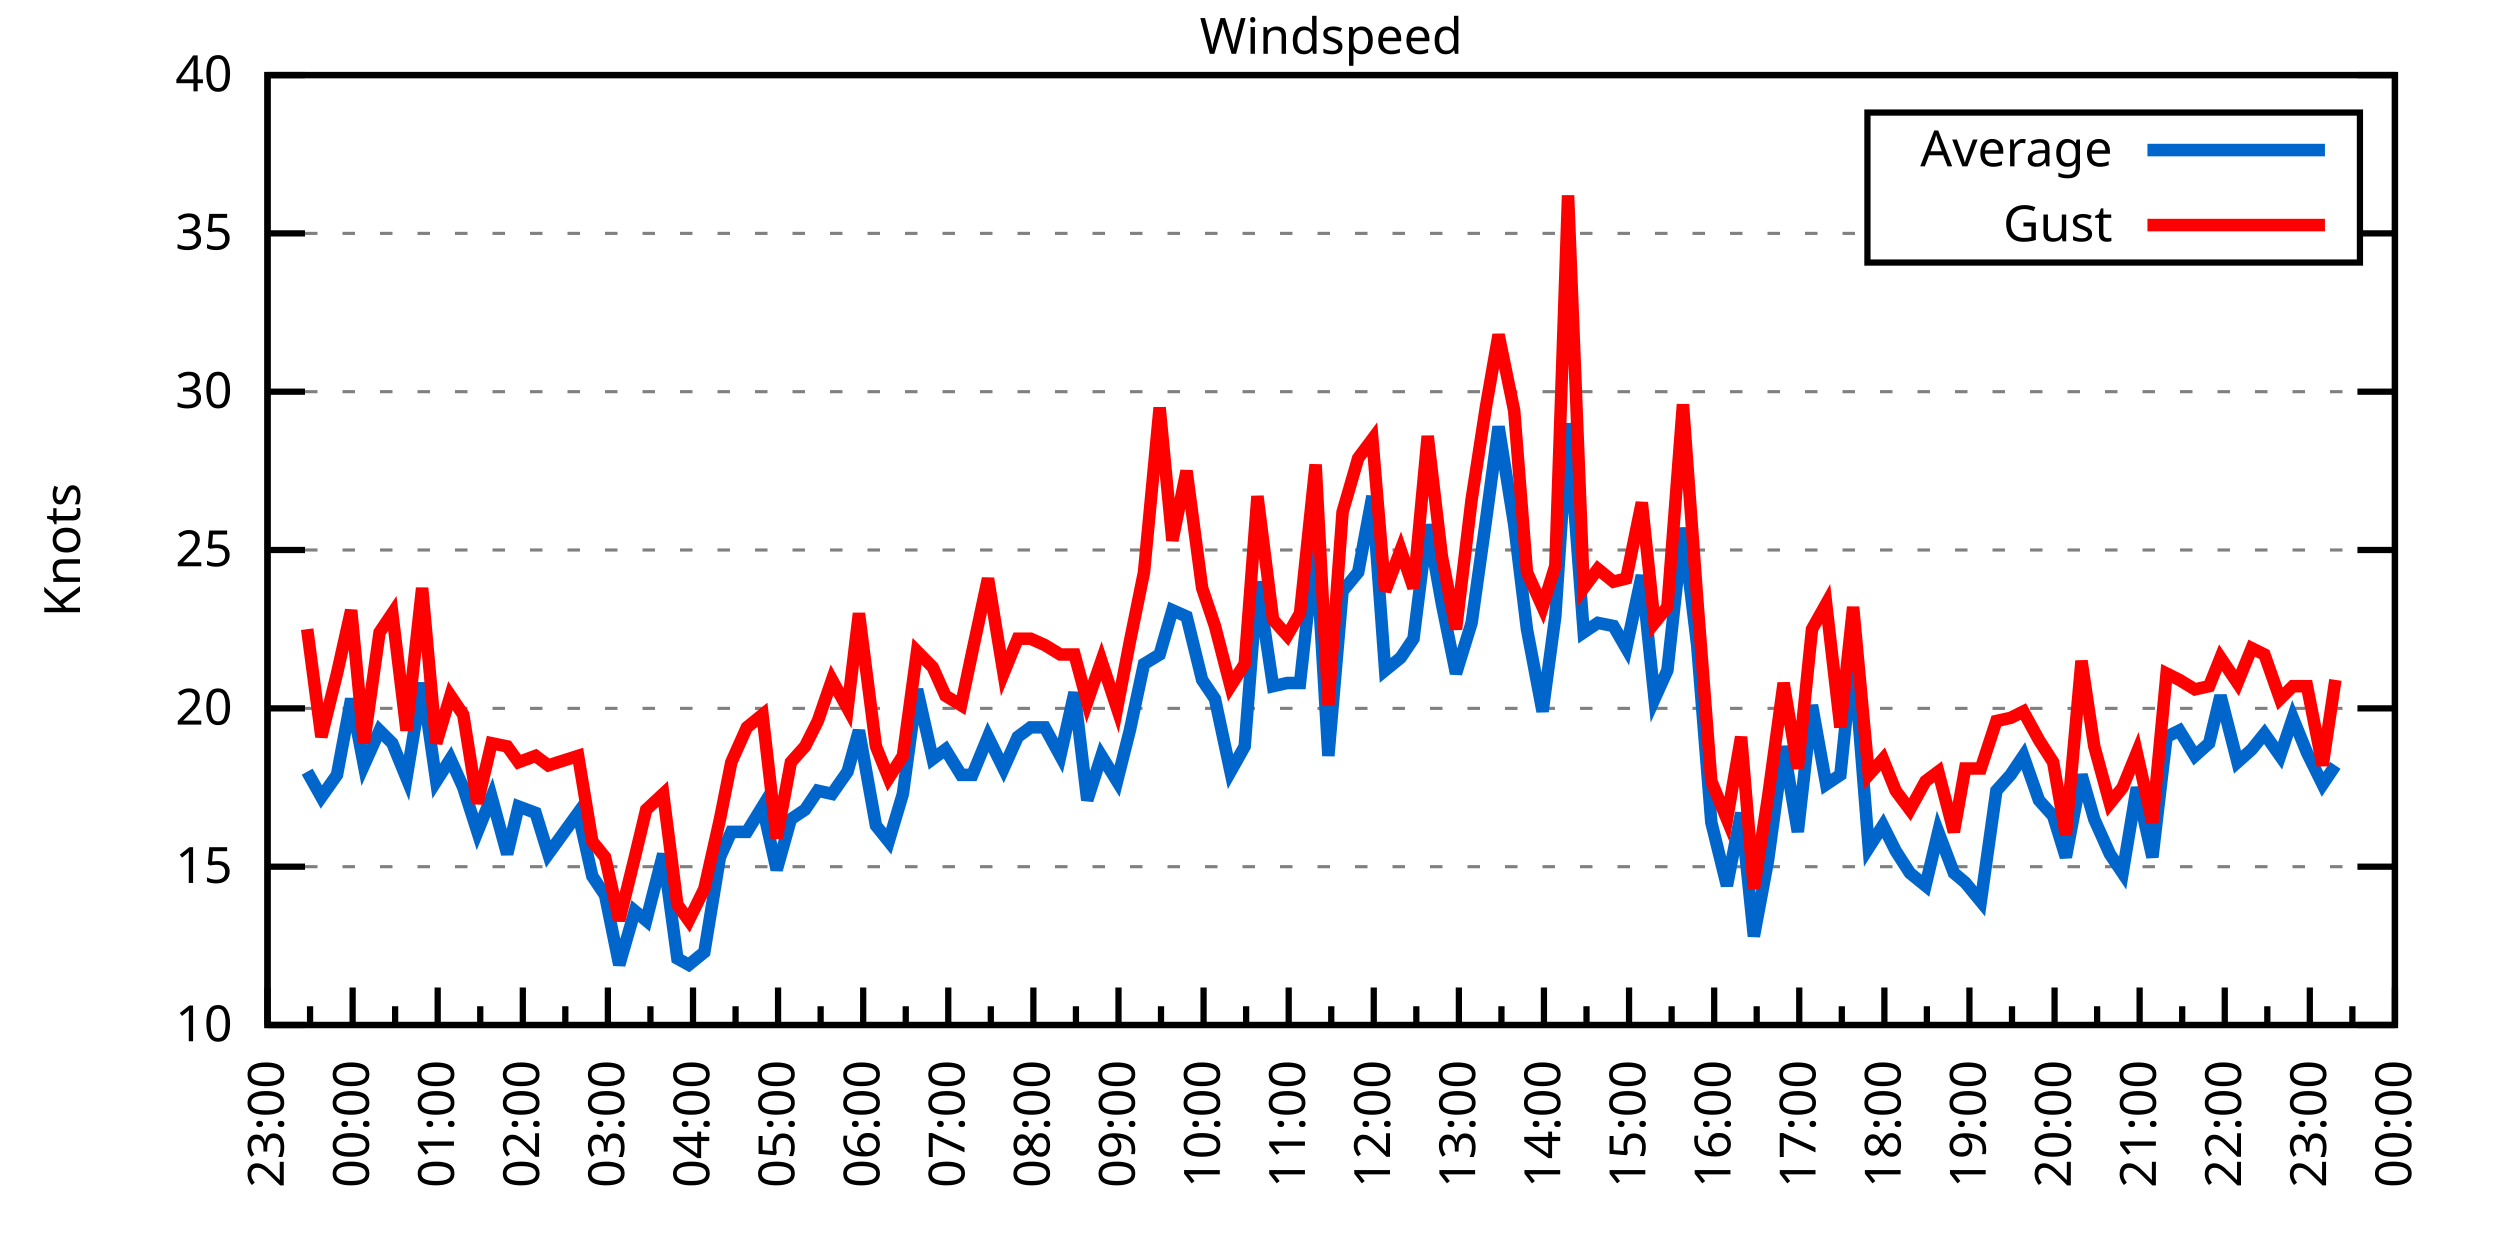
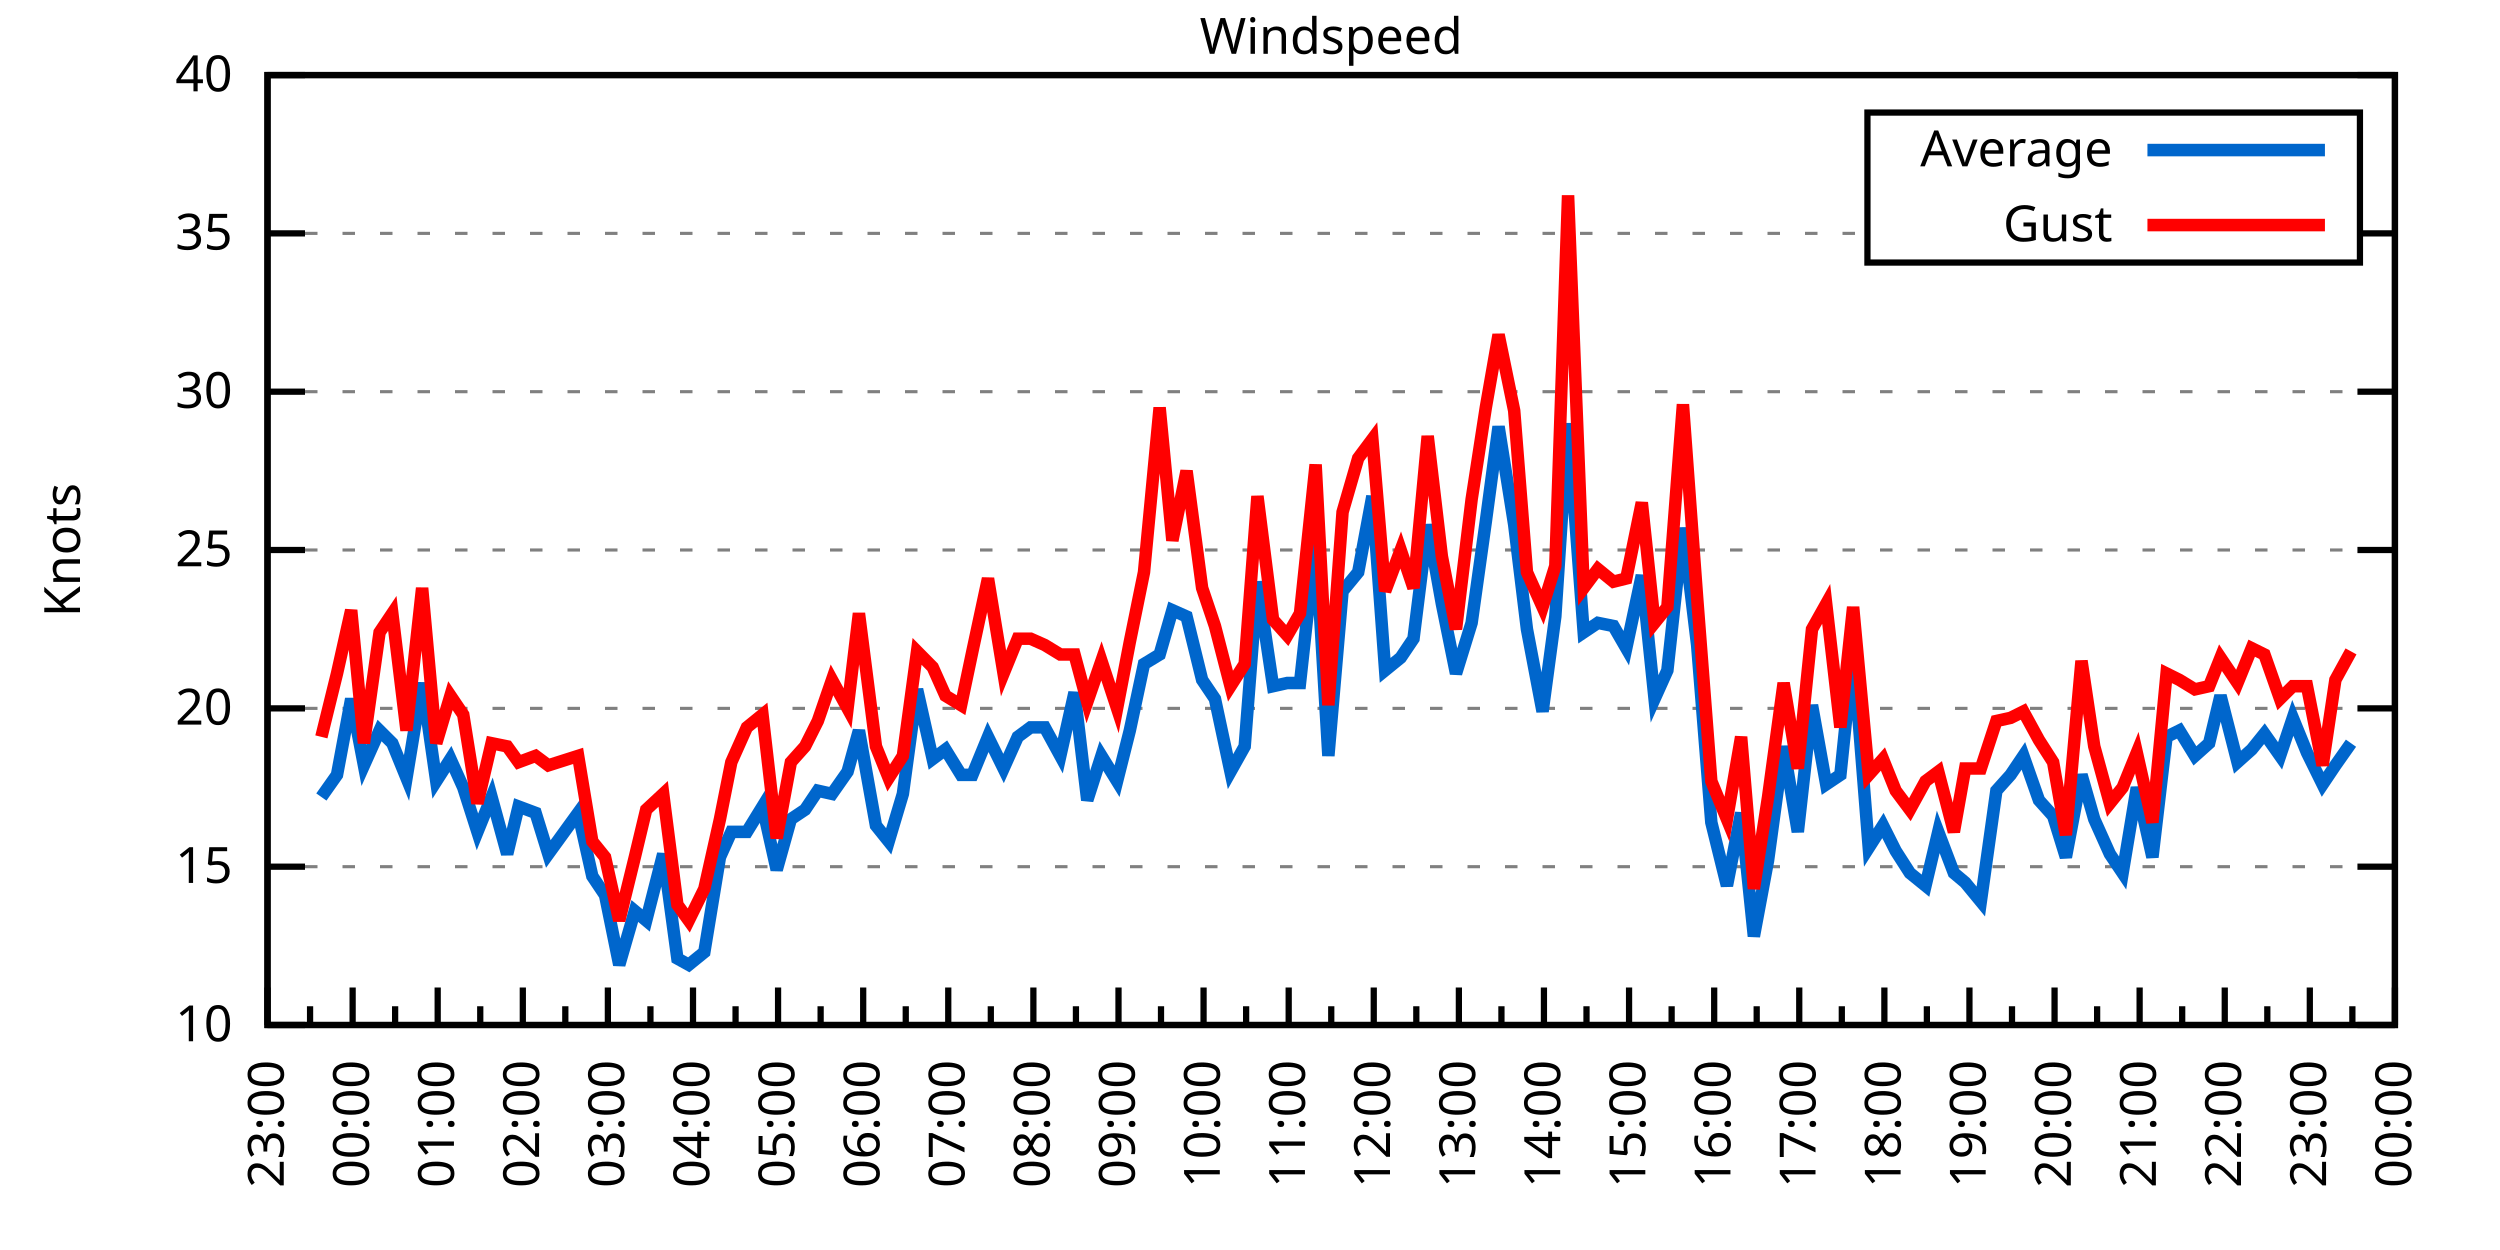
<svg xmlns="http://www.w3.org/2000/svg" xmlns:xlink="http://www.w3.org/1999/xlink" width="400" height="200" viewBox="0 0 400 200">
  <g id="gnuplot_canvas">
    <rect x="0" y="0" width="400" height="200" fill="none" />
    <defs>
      <circle id="gpDot" r="0.5" stroke-width="0.5" stroke="currentColor" />
      <path id="gpPt0" stroke-width="0.333" stroke="currentColor" d="M-1,0 h2 M0,-1 v2" />
      <path id="gpPt1" stroke-width="0.333" stroke="currentColor" d="M-1,-1 L1,1 M1,-1 L-1,1" />
      <path id="gpPt2" stroke-width="0.333" stroke="currentColor" d="M-1,0 L1,0 M0,-1 L0,1 M-1,-1 L1,1 M-1,1 L1,-1" />
      <rect id="gpPt3" stroke-width="0.333" stroke="currentColor" x="-1" y="-1" width="2" height="2" />
      <rect id="gpPt4" stroke-width="0.333" stroke="currentColor" fill="currentColor" x="-1" y="-1" width="2" height="2" />
      <circle id="gpPt5" stroke-width="0.333" stroke="currentColor" cx="0" cy="0" r="1" />
      <use xlink:href="#gpPt5" id="gpPt6" fill="currentColor" stroke="none" />
      <path id="gpPt7" stroke-width="0.333" stroke="currentColor" d="M0,-1.33 L-1.33,0.67 L1.33,0.67 z" />
      <use xlink:href="#gpPt7" id="gpPt8" fill="currentColor" stroke="none" />
      <use xlink:href="#gpPt7" id="gpPt9" stroke="currentColor" transform="rotate(180)" />
      <use xlink:href="#gpPt9" id="gpPt10" fill="currentColor" stroke="none" />
      <use xlink:href="#gpPt3" id="gpPt11" stroke="currentColor" transform="rotate(45)" />
      <use xlink:href="#gpPt11" id="gpPt12" fill="currentColor" stroke="none" />
      <path id="gpPt13" stroke-width="0.333" stroke="currentColor" d="M0,1.330 L1.265,0.411 L0.782,-1.067 L-0.782,-1.076 L-1.265,0.411 z" />
      <use xlink:href="#gpPt13" id="gpPt14" fill="currentColor" stroke="none" />
      <filter id="textbox" filterUnits="objectBoundingBox" x="0" y="0" height="1" width="1">
        <feFlood flood-color="white" flood-opacity="1" result="bgnd" />
        <feComposite in="SourceGraphic" in2="bgnd" operator="atop" />
      </filter>
      <filter id="greybox" filterUnits="objectBoundingBox" x="0" y="0" height="1" width="1">
        <feFlood flood-color="lightgrey" flood-opacity="1" result="grey" />
        <feComposite in="SourceGraphic" in2="grey" operator="atop" />
      </filter>
    </defs>
    <g fill="none" color="white" stroke="currentColor" stroke-width="1.00" stroke-linecap="butt" stroke-linejoin="miter">
</g>
    <g fill="none" color="black" stroke="currentColor" stroke-width="1.00" stroke-linecap="butt" stroke-linejoin="miter">
      <g stroke="none" shape-rendering="crispEdges">
        <polygon fill="rgb(255, 255, 255)" points="42.80,164.00 383.18,164.00 383.18,12.02 42.80,12.02 " />
      </g>
    </g>
    <g fill="none" color="black" stroke="currentColor" stroke-width="1.00" stroke-linecap="butt" stroke-linejoin="miter">
</g>
    <g fill="none" color="black" stroke="black" stroke-width="0.50" stroke-linecap="butt" stroke-linejoin="miter">
</g>
    <g fill="none" color="gray" stroke="currentColor" stroke-width="0.50" stroke-linecap="butt" stroke-linejoin="miter">
      <path stroke="gray" stroke-dasharray="2,4" class="gridline" d="M42.80,164.00 L383.19,164.00  " />
    </g>
    <g fill="none" color="gray" stroke="gray" stroke-width="1.00" stroke-linecap="butt" stroke-linejoin="miter">
</g>
    <g fill="none" color="black" stroke="currentColor" stroke-width="1.00" stroke-linecap="butt" stroke-linejoin="miter">
      <path stroke="black" d="M42.80,164.00 L48.80,164.00 M383.19,164.00 L377.19,164.00  " />
      <g transform="translate(37.20,166.60)" stroke="none" fill="black" font-family="Sans" font-size="8.00" text-anchor="end">
        <text>
          <tspan font-family="Sans"> 10</tspan>
        </text>
      </g>
    </g>
    <g fill="none" color="black" stroke="currentColor" stroke-width="1.00" stroke-linecap="butt" stroke-linejoin="miter">
</g>
    <g fill="none" color="black" stroke="black" stroke-width="0.50" stroke-linecap="butt" stroke-linejoin="miter">
</g>
    <g fill="none" color="gray" stroke="currentColor" stroke-width="0.50" stroke-linecap="butt" stroke-linejoin="miter">
      <path stroke="gray" stroke-dasharray="2,4" class="gridline" d="M42.80,138.67 L383.19,138.67  " />
    </g>
    <g fill="none" color="gray" stroke="gray" stroke-width="1.00" stroke-linecap="butt" stroke-linejoin="miter">
</g>
    <g fill="none" color="black" stroke="currentColor" stroke-width="1.00" stroke-linecap="butt" stroke-linejoin="miter">
      <path stroke="black" d="M42.80,138.67 L48.80,138.67 M383.19,138.67 L377.19,138.67  " />
      <g transform="translate(37.20,141.27)" stroke="none" fill="black" font-family="Sans" font-size="8.00" text-anchor="end">
        <text>
          <tspan font-family="Sans"> 15</tspan>
        </text>
      </g>
    </g>
    <g fill="none" color="black" stroke="currentColor" stroke-width="1.00" stroke-linecap="butt" stroke-linejoin="miter">
</g>
    <g fill="none" color="black" stroke="black" stroke-width="0.50" stroke-linecap="butt" stroke-linejoin="miter">
</g>
    <g fill="none" color="gray" stroke="currentColor" stroke-width="0.50" stroke-linecap="butt" stroke-linejoin="miter">
      <path stroke="gray" stroke-dasharray="2,4" class="gridline" d="M42.80,113.34 L383.19,113.34  " />
    </g>
    <g fill="none" color="gray" stroke="gray" stroke-width="1.00" stroke-linecap="butt" stroke-linejoin="miter">
</g>
    <g fill="none" color="black" stroke="currentColor" stroke-width="1.00" stroke-linecap="butt" stroke-linejoin="miter">
      <path stroke="black" d="M42.80,113.34 L48.80,113.34 M383.19,113.34 L377.19,113.34  " />
      <g transform="translate(37.20,115.94)" stroke="none" fill="black" font-family="Sans" font-size="8.00" text-anchor="end">
        <text>
          <tspan font-family="Sans"> 20</tspan>
        </text>
      </g>
    </g>
    <g fill="none" color="black" stroke="currentColor" stroke-width="1.00" stroke-linecap="butt" stroke-linejoin="miter">
</g>
    <g fill="none" color="black" stroke="black" stroke-width="0.50" stroke-linecap="butt" stroke-linejoin="miter">
</g>
    <g fill="none" color="gray" stroke="currentColor" stroke-width="0.50" stroke-linecap="butt" stroke-linejoin="miter">
      <path stroke="gray" stroke-dasharray="2,4" class="gridline" d="M42.80,88.00 L383.19,88.00  " />
    </g>
    <g fill="none" color="gray" stroke="gray" stroke-width="1.00" stroke-linecap="butt" stroke-linejoin="miter">
</g>
    <g fill="none" color="black" stroke="currentColor" stroke-width="1.00" stroke-linecap="butt" stroke-linejoin="miter">
      <path stroke="black" d="M42.80,88.00 L48.80,88.00 M383.19,88.00 L377.19,88.00  " />
      <g transform="translate(37.20,90.60)" stroke="none" fill="black" font-family="Sans" font-size="8.00" text-anchor="end">
        <text>
          <tspan font-family="Sans"> 25</tspan>
        </text>
      </g>
    </g>
    <g fill="none" color="black" stroke="currentColor" stroke-width="1.00" stroke-linecap="butt" stroke-linejoin="miter">
</g>
    <g fill="none" color="black" stroke="black" stroke-width="0.50" stroke-linecap="butt" stroke-linejoin="miter">
</g>
    <g fill="none" color="gray" stroke="currentColor" stroke-width="0.50" stroke-linecap="butt" stroke-linejoin="miter">
      <path stroke="gray" stroke-dasharray="2,4" class="gridline" d="M42.80,62.67 L383.19,62.67  " />
    </g>
    <g fill="none" color="gray" stroke="gray" stroke-width="1.00" stroke-linecap="butt" stroke-linejoin="miter">
</g>
    <g fill="none" color="black" stroke="currentColor" stroke-width="1.00" stroke-linecap="butt" stroke-linejoin="miter">
      <path stroke="black" d="M42.80,62.67 L48.80,62.67 M383.19,62.67 L377.19,62.67  " />
      <g transform="translate(37.20,65.27)" stroke="none" fill="black" font-family="Sans" font-size="8.00" text-anchor="end">
        <text>
          <tspan font-family="Sans"> 30</tspan>
        </text>
      </g>
    </g>
    <g fill="none" color="black" stroke="currentColor" stroke-width="1.00" stroke-linecap="butt" stroke-linejoin="miter">
</g>
    <g fill="none" color="black" stroke="black" stroke-width="0.50" stroke-linecap="butt" stroke-linejoin="miter">
</g>
    <g fill="none" color="gray" stroke="currentColor" stroke-width="0.50" stroke-linecap="butt" stroke-linejoin="miter">
      <path stroke="gray" stroke-dasharray="2,4" class="gridline" d="M42.80,37.34 L298.79,37.34 M377.59,37.34 L383.19,37.34  " />
    </g>
    <g fill="none" color="gray" stroke="gray" stroke-width="1.00" stroke-linecap="butt" stroke-linejoin="miter">
</g>
    <g fill="none" color="black" stroke="currentColor" stroke-width="1.00" stroke-linecap="butt" stroke-linejoin="miter">
      <path stroke="black" d="M42.80,37.34 L48.80,37.34 M383.19,37.34 L377.19,37.34  " />
      <g transform="translate(37.20,39.94)" stroke="none" fill="black" font-family="Sans" font-size="8.00" text-anchor="end">
        <text>
          <tspan font-family="Sans"> 35</tspan>
        </text>
      </g>
    </g>
    <g fill="none" color="black" stroke="currentColor" stroke-width="1.00" stroke-linecap="butt" stroke-linejoin="miter">
</g>
    <g fill="none" color="black" stroke="black" stroke-width="0.50" stroke-linecap="butt" stroke-linejoin="miter">
</g>
    <g fill="none" color="gray" stroke="currentColor" stroke-width="0.50" stroke-linecap="butt" stroke-linejoin="miter">
      <path stroke="gray" stroke-dasharray="2,4" class="gridline" d="M42.80,12.01 L383.19,12.01  " />
    </g>
    <g fill="none" color="gray" stroke="gray" stroke-width="1.00" stroke-linecap="butt" stroke-linejoin="miter">
</g>
    <g fill="none" color="black" stroke="currentColor" stroke-width="1.00" stroke-linecap="butt" stroke-linejoin="miter">
      <path stroke="black" d="M42.80,12.01 L48.80,12.01 M383.19,12.01 L377.19,12.01  " />
      <g transform="translate(37.20,14.61)" stroke="none" fill="black" font-family="Sans" font-size="8.00" text-anchor="end">
        <text>
          <tspan font-family="Sans"> 40</tspan>
        </text>
      </g>
    </g>
    <g fill="none" color="black" stroke="currentColor" stroke-width="1.00" stroke-linecap="butt" stroke-linejoin="miter">
      <path stroke="black" d="M42.80,164.00 L42.80,158.00  " />
      <g transform="translate(45.40,169.60) rotate(270)" stroke="none" fill="black" font-family="Sans" font-size="8.00" text-anchor="end">
        <text>
          <tspan font-family="Sans">23:00</tspan>
        </text>
      </g>
    </g>
    <g fill="none" color="black" stroke="currentColor" stroke-width="1.00" stroke-linecap="butt" stroke-linejoin="miter">
      <path stroke="black" d="M49.61,164.00 L49.61,161.00 M56.42,164.00 L56.42,158.00  " />
      <g transform="translate(59.02,169.60) rotate(270)" stroke="none" fill="black" font-family="Sans" font-size="8.00" text-anchor="end">
        <text>
          <tspan font-family="Sans">00:00</tspan>
        </text>
      </g>
    </g>
    <g fill="none" color="black" stroke="currentColor" stroke-width="1.00" stroke-linecap="butt" stroke-linejoin="miter">
      <path stroke="black" d="M63.22,164.00 L63.22,161.00 M70.03,164.00 L70.03,158.00  " />
      <g transform="translate(72.63,169.60) rotate(270)" stroke="none" fill="black" font-family="Sans" font-size="8.00" text-anchor="end">
        <text>
          <tspan font-family="Sans">01:00</tspan>
        </text>
      </g>
    </g>
    <g fill="none" color="black" stroke="currentColor" stroke-width="1.00" stroke-linecap="butt" stroke-linejoin="miter">
      <path stroke="black" d="M76.84,164.00 L76.84,161.00 M83.65,164.00 L83.65,158.00  " />
      <g transform="translate(86.25,169.60) rotate(270)" stroke="none" fill="black" font-family="Sans" font-size="8.00" text-anchor="end">
        <text>
          <tspan font-family="Sans">02:00</tspan>
        </text>
      </g>
    </g>
    <g fill="none" color="black" stroke="currentColor" stroke-width="1.00" stroke-linecap="butt" stroke-linejoin="miter">
      <path stroke="black" d="M90.45,164.00 L90.45,161.00 M97.26,164.00 L97.26,158.00  " />
      <g transform="translate(99.86,169.60) rotate(270)" stroke="none" fill="black" font-family="Sans" font-size="8.00" text-anchor="end">
        <text>
          <tspan font-family="Sans">03:00</tspan>
        </text>
      </g>
    </g>
    <g fill="none" color="black" stroke="currentColor" stroke-width="1.00" stroke-linecap="butt" stroke-linejoin="miter">
      <path stroke="black" d="M104.07,164.00 L104.07,161.00 M110.88,164.00 L110.88,158.00  " />
      <g transform="translate(113.48,169.60) rotate(270)" stroke="none" fill="black" font-family="Sans" font-size="8.00" text-anchor="end">
        <text>
          <tspan font-family="Sans">04:00</tspan>
        </text>
      </g>
    </g>
    <g fill="none" color="black" stroke="currentColor" stroke-width="1.00" stroke-linecap="butt" stroke-linejoin="miter">
      <path stroke="black" d="M117.69,164.00 L117.69,161.00 M124.49,164.00 L124.49,158.00  " />
      <g transform="translate(127.09,169.60) rotate(270)" stroke="none" fill="black" font-family="Sans" font-size="8.00" text-anchor="end">
        <text>
          <tspan font-family="Sans">05:00</tspan>
        </text>
      </g>
    </g>
    <g fill="none" color="black" stroke="currentColor" stroke-width="1.00" stroke-linecap="butt" stroke-linejoin="miter">
      <path stroke="black" d="M131.30,164.00 L131.30,161.00 M138.11,164.00 L138.11,158.00  " />
      <g transform="translate(140.71,169.60) rotate(270)" stroke="none" fill="black" font-family="Sans" font-size="8.00" text-anchor="end">
        <text>
          <tspan font-family="Sans">06:00</tspan>
        </text>
      </g>
    </g>
    <g fill="none" color="black" stroke="currentColor" stroke-width="1.00" stroke-linecap="butt" stroke-linejoin="miter">
      <path stroke="black" d="M144.92,164.00 L144.92,161.00 M151.72,164.00 L151.72,158.00  " />
      <g transform="translate(154.32,169.60) rotate(270)" stroke="none" fill="black" font-family="Sans" font-size="8.00" text-anchor="end">
        <text>
          <tspan font-family="Sans">07:00</tspan>
        </text>
      </g>
    </g>
    <g fill="none" color="black" stroke="currentColor" stroke-width="1.00" stroke-linecap="butt" stroke-linejoin="miter">
      <path stroke="black" d="M158.53,164.00 L158.53,161.00 M165.34,164.00 L165.34,158.00  " />
      <g transform="translate(167.94,169.60) rotate(270)" stroke="none" fill="black" font-family="Sans" font-size="8.00" text-anchor="end">
        <text>
          <tspan font-family="Sans">08:00</tspan>
        </text>
      </g>
    </g>
    <g fill="none" color="black" stroke="currentColor" stroke-width="1.00" stroke-linecap="butt" stroke-linejoin="miter">
      <path stroke="black" d="M172.15,164.00 L172.15,161.00 M178.96,164.00 L178.96,158.00  " />
      <g transform="translate(181.56,169.60) rotate(270)" stroke="none" fill="black" font-family="Sans" font-size="8.00" text-anchor="end">
        <text>
          <tspan font-family="Sans">09:00</tspan>
        </text>
      </g>
    </g>
    <g fill="none" color="black" stroke="currentColor" stroke-width="1.00" stroke-linecap="butt" stroke-linejoin="miter">
      <path stroke="black" d="M185.76,164.00 L185.76,161.00 M192.57,164.00 L192.57,158.00  " />
      <g transform="translate(195.17,169.60) rotate(270)" stroke="none" fill="black" font-family="Sans" font-size="8.00" text-anchor="end">
        <text>
          <tspan font-family="Sans">10:00</tspan>
        </text>
      </g>
    </g>
    <g fill="none" color="black" stroke="currentColor" stroke-width="1.00" stroke-linecap="butt" stroke-linejoin="miter">
      <path stroke="black" d="M199.38,164.00 L199.38,161.00 M206.19,164.00 L206.19,158.00  " />
      <g transform="translate(208.79,169.60) rotate(270)" stroke="none" fill="black" font-family="Sans" font-size="8.00" text-anchor="end">
        <text>
          <tspan font-family="Sans">11:00</tspan>
        </text>
      </g>
    </g>
    <g fill="none" color="black" stroke="currentColor" stroke-width="1.00" stroke-linecap="butt" stroke-linejoin="miter">
      <path stroke="black" d="M213.00,164.00 L213.00,161.00 M219.80,164.00 L219.80,158.00  " />
      <g transform="translate(222.40,169.60) rotate(270)" stroke="none" fill="black" font-family="Sans" font-size="8.00" text-anchor="end">
        <text>
          <tspan font-family="Sans">12:00</tspan>
        </text>
      </g>
    </g>
    <g fill="none" color="black" stroke="currentColor" stroke-width="1.00" stroke-linecap="butt" stroke-linejoin="miter">
      <path stroke="black" d="M226.61,164.00 L226.61,161.00 M233.42,164.00 L233.42,158.00  " />
      <g transform="translate(236.02,169.60) rotate(270)" stroke="none" fill="black" font-family="Sans" font-size="8.00" text-anchor="end">
        <text>
          <tspan font-family="Sans">13:00</tspan>
        </text>
      </g>
    </g>
    <g fill="none" color="black" stroke="currentColor" stroke-width="1.00" stroke-linecap="butt" stroke-linejoin="miter">
      <path stroke="black" d="M240.23,164.00 L240.23,161.00 M247.03,164.00 L247.03,158.00  " />
      <g transform="translate(249.63,169.60) rotate(270)" stroke="none" fill="black" font-family="Sans" font-size="8.00" text-anchor="end">
        <text>
          <tspan font-family="Sans">14:00</tspan>
        </text>
      </g>
    </g>
    <g fill="none" color="black" stroke="currentColor" stroke-width="1.00" stroke-linecap="butt" stroke-linejoin="miter">
      <path stroke="black" d="M253.84,164.00 L253.84,161.00 M260.65,164.00 L260.65,158.00  " />
      <g transform="translate(263.25,169.60) rotate(270)" stroke="none" fill="black" font-family="Sans" font-size="8.00" text-anchor="end">
        <text>
          <tspan font-family="Sans">15:00</tspan>
        </text>
      </g>
    </g>
    <g fill="none" color="black" stroke="currentColor" stroke-width="1.00" stroke-linecap="butt" stroke-linejoin="miter">
      <path stroke="black" d="M267.46,164.00 L267.46,161.00 M274.27,164.00 L274.27,158.00  " />
      <g transform="translate(276.87,169.60) rotate(270)" stroke="none" fill="black" font-family="Sans" font-size="8.00" text-anchor="end">
        <text>
          <tspan font-family="Sans">16:00</tspan>
        </text>
      </g>
    </g>
    <g fill="none" color="black" stroke="currentColor" stroke-width="1.00" stroke-linecap="butt" stroke-linejoin="miter">
      <path stroke="black" d="M281.07,164.00 L281.07,161.00 M287.88,164.00 L287.88,158.00  " />
      <g transform="translate(290.48,169.60) rotate(270)" stroke="none" fill="black" font-family="Sans" font-size="8.00" text-anchor="end">
        <text>
          <tspan font-family="Sans">17:00</tspan>
        </text>
      </g>
    </g>
    <g fill="none" color="black" stroke="currentColor" stroke-width="1.00" stroke-linecap="butt" stroke-linejoin="miter">
      <path stroke="black" d="M294.69,164.00 L294.69,161.00 M301.50,164.00 L301.50,158.00  " />
      <g transform="translate(304.10,169.60) rotate(270)" stroke="none" fill="black" font-family="Sans" font-size="8.00" text-anchor="end">
        <text>
          <tspan font-family="Sans">18:00</tspan>
        </text>
      </g>
    </g>
    <g fill="none" color="black" stroke="currentColor" stroke-width="1.00" stroke-linecap="butt" stroke-linejoin="miter">
      <path stroke="black" d="M308.30,164.00 L308.30,161.00 M315.11,164.00 L315.11,158.00  " />
      <g transform="translate(317.71,169.60) rotate(270)" stroke="none" fill="black" font-family="Sans" font-size="8.00" text-anchor="end">
        <text>
          <tspan font-family="Sans">19:00</tspan>
        </text>
      </g>
    </g>
    <g fill="none" color="black" stroke="currentColor" stroke-width="1.00" stroke-linecap="butt" stroke-linejoin="miter">
      <path stroke="black" d="M321.92,164.00 L321.92,161.00 M328.73,164.00 L328.73,158.00  " />
      <g transform="translate(331.33,169.60) rotate(270)" stroke="none" fill="black" font-family="Sans" font-size="8.00" text-anchor="end">
        <text>
          <tspan font-family="Sans">20:00</tspan>
        </text>
      </g>
    </g>
    <g fill="none" color="black" stroke="currentColor" stroke-width="1.00" stroke-linecap="butt" stroke-linejoin="miter">
      <path stroke="black" d="M335.54,164.00 L335.54,161.00 M342.34,164.00 L342.34,158.00  " />
      <g transform="translate(344.94,169.60) rotate(270)" stroke="none" fill="black" font-family="Sans" font-size="8.00" text-anchor="end">
        <text>
          <tspan font-family="Sans">21:00</tspan>
        </text>
      </g>
    </g>
    <g fill="none" color="black" stroke="currentColor" stroke-width="1.00" stroke-linecap="butt" stroke-linejoin="miter">
      <path stroke="black" d="M349.15,164.00 L349.15,161.00 M355.96,164.00 L355.96,158.00  " />
      <g transform="translate(358.56,169.60) rotate(270)" stroke="none" fill="black" font-family="Sans" font-size="8.00" text-anchor="end">
        <text>
          <tspan font-family="Sans">22:00</tspan>
        </text>
      </g>
    </g>
    <g fill="none" color="black" stroke="currentColor" stroke-width="1.00" stroke-linecap="butt" stroke-linejoin="miter">
      <path stroke="black" d="M362.77,164.00 L362.77,161.00 M369.57,164.00 L369.57,158.00  " />
      <g transform="translate(372.17,169.60) rotate(270)" stroke="none" fill="black" font-family="Sans" font-size="8.00" text-anchor="end">
        <text>
          <tspan font-family="Sans">23:00</tspan>
        </text>
      </g>
    </g>
    <g fill="none" color="black" stroke="currentColor" stroke-width="1.00" stroke-linecap="butt" stroke-linejoin="miter">
      <path stroke="black" d="M376.38,164.00 L376.38,161.00 M383.19,164.00 L383.19,158.00  " />
      <g transform="translate(385.79,169.60) rotate(270)" stroke="none" fill="black" font-family="Sans" font-size="8.00" text-anchor="end">
        <text>
          <tspan font-family="Sans">00:00</tspan>
        </text>
      </g>
    </g>
    <g fill="none" color="black" stroke="currentColor" stroke-width="1.00" stroke-linecap="butt" stroke-linejoin="miter">
</g>
    <g fill="none" color="black" stroke="currentColor" stroke-width="1.00" stroke-linecap="butt" stroke-linejoin="miter">
      <path stroke="black" d="M42.80,12.01 L42.80,164.00 L383.19,164.00 L383.19,12.01 L42.80,12.01 Z  " />
    </g>
    <g fill="none" color="black" stroke="currentColor" stroke-width="1.00" stroke-linecap="butt" stroke-linejoin="miter">
      <g transform="translate(12.80,88.01) rotate(270)" stroke="none" fill="black" font-family="Sans" font-size="8.00" text-anchor="middle">
        <text>
          <tspan font-family="Sans">Knots</tspan>
        </text>
      </g>
    </g>
    <g fill="none" color="black" stroke="currentColor" stroke-width="1.00" stroke-linecap="butt" stroke-linejoin="miter">
</g>
    <g fill="none" color="black" stroke="currentColor" stroke-width="1.00" stroke-linecap="butt" stroke-linejoin="miter">
      <path stroke="black" d="M298.79,42.01 L298.79,18.01 L377.59,18.01 L377.59,42.01 L298.79,42.01 Z  " />
    </g>
    <g id="Windspeed_plot_1">
      <g fill="none" color="white" stroke="black" stroke-width="2.00" stroke-linecap="butt" stroke-linejoin="miter">
</g>
      <g fill="none" color="black" stroke="currentColor" stroke-width="2.00" stroke-linecap="butt" stroke-linejoin="miter">
        <g transform="translate(337.99,26.61)" stroke="none" fill="black" font-family="Sans" font-size="8.00" text-anchor="end">
          <text>
            <tspan font-family="Sans">Average</tspan>
          </text>
        </g>
      </g>
      <g fill="none" color="black" stroke="currentColor" stroke-width="2.00" stroke-linecap="butt" stroke-linejoin="miter">
-         <path stroke="rgb(  0, 102, 204)" d="M343.59,24.01 L371.99,24.01 M49.15,123.47 L51.42,127.52 L53.92,123.98 L56.19,111.82 L58.23,122.46 L60.73,116.88   L62.77,118.91 L65.04,124.48 L67.54,109.28 L69.80,124.99 L72.07,121.44 L74.12,126.00 L76.39,133.10 L78.65,127.52   L81.15,136.64 L82.97,129.04 L85.69,130.06 L87.73,136.64 L92.50,130.06 L94.77,140.19 L96.81,143.23 L99.08,154.37   L101.57,145.76 L103.39,147.28 L106.11,136.64 L108.38,153.36 L110.20,154.37 L112.69,152.35 L115.19,137.15 L117.01,133.10   L119.50,133.10 L122.00,129.04 L124.27,139.17 L126.54,131.07 L128.81,129.55 L130.85,126.51 L133.12,127.02 L135.61,123.47   L137.43,116.88 L140.15,132.08 L142.19,134.62 L144.46,127.02 L146.73,110.30 L149.23,121.44 L151.27,119.92 L153.77,123.98   L155.58,123.98 L158.08,117.90 L160.57,122.96 L162.84,117.90 L164.89,116.38 L167.16,116.38 L169.65,120.94 L171.92,110.80   L173.96,128.03 L176.23,120.94 L178.73,124.99 L180.77,116.88 L183.04,106.24 L185.54,104.72 L187.58,97.63 L189.85,98.64   L192.34,108.78 L194.39,111.82 L196.88,123.47 L199.15,119.42 L201.19,93.07 L203.69,109.79 L205.96,109.28 L208.00,109.28   L210.50,86.49 L212.54,120.94 L214.81,94.59 L217.31,91.55 L219.58,79.39 L221.62,107.26 L224.11,105.23 L226.16,102.19   L228.43,83.95 L230.70,96.62 L232.96,107.76 L235.46,99.66 L237.73,83.45 L239.77,68.25 L242.27,83.95 L244.31,100.67   L246.81,113.84 L248.85,98.64 L250.89,67.74 L253.39,101.18 L255.66,99.66 L258.15,100.16 L260.20,103.71 L262.69,92.06   L264.73,111.82 L266.78,107.26 L269.27,84.46 L271.54,103.20 L273.81,131.58 L276.31,141.71 L278.58,130.06 L280.62,149.81   L282.89,137.66 L285.38,119.42 L287.65,133.10 L289.92,112.83 L292.19,125.50 L294.46,123.98 L296.50,104.22 L299.00,135.63   L301.27,132.08 L303.31,136.14 L305.58,139.68 L308.08,141.71 L310.12,133.10 L312.62,139.68 L314.43,141.20 L316.93,144.24   L319.42,126.51 L321.69,123.98 L323.74,120.94 L326.23,128.03 L328.50,130.56 L330.54,137.15 L333.04,123.98 L335.08,131.07   L337.58,136.64 L339.62,139.68 L341.89,126.00 L344.39,137.15 L346.65,117.90 L348.70,116.88 L351.19,120.94 L353.46,118.91   L355.28,111.31 L358.00,121.95 L360.27,119.92 L362.31,117.39 L364.81,120.94 L366.85,114.86 L369.12,120.43 L371.62,125.50   L373.66,122.46  " />
+         <path stroke="rgb(  0, 102, 204)" d="M343.59,24.01 L371.99,24.01 M51.42,127.52 L53.92,123.98 L56.19,111.82 L58.23,122.46 L60.73,116.88 L62.77,118.91   L65.04,124.48 L67.54,109.28 L69.80,124.99 L72.07,121.44 L74.12,126.00 L76.39,133.10 L78.65,127.52 L81.15,136.64   L82.97,129.04 L85.69,130.06 L87.73,136.64 L92.50,130.06 L94.77,140.19 L96.81,143.23 L99.08,154.37 L101.57,145.76   L103.39,147.28 L106.11,136.64 L108.38,153.36 L110.20,154.37 L112.69,152.35 L115.19,137.15 L117.01,133.10 L119.50,133.10   L122.00,129.04 L124.27,139.17 L126.54,131.07 L128.81,129.55 L130.85,126.51 L133.12,127.02 L135.61,123.47 L137.43,116.88   L140.15,132.08 L142.19,134.62 L144.46,127.02 L146.73,110.30 L149.23,121.44 L151.27,119.92 L153.77,123.98 L155.58,123.98   L158.08,117.90 L160.57,122.96 L162.84,117.90 L164.89,116.38 L167.16,116.38 L169.65,120.94 L171.92,110.80 L173.96,128.03   L176.23,120.94 L178.73,124.99 L180.77,116.88 L183.04,106.24 L185.54,104.72 L187.58,97.63 L189.85,98.64 L192.34,108.78   L194.39,111.82 L196.88,123.47 L199.15,119.42 L201.19,93.07 L203.69,109.79 L205.96,109.28 L208.00,109.28 L210.50,86.49   L212.54,120.94 L214.81,94.59 L217.31,91.55 L219.58,79.39 L221.62,107.26 L224.11,105.23 L226.16,102.19 L228.43,83.95   L230.70,96.62 L232.96,107.76 L235.46,99.66 L237.73,83.45 L239.77,68.25 L242.27,83.95 L244.31,100.67 L246.81,113.84   L248.85,98.64 L250.89,67.74 L253.39,101.18 L255.66,99.66 L258.15,100.16 L260.20,103.71 L262.69,92.06 L264.73,111.82   L266.78,107.26 L269.27,84.46 L271.54,103.20 L273.81,131.58 L276.31,141.71 L278.58,130.06 L280.62,149.81 L282.89,137.66   L285.38,119.42 L287.65,133.10 L289.92,112.83 L292.19,125.50 L294.46,123.98 L296.50,104.22 L299.00,135.63 L301.27,132.08   L303.31,136.14 L305.58,139.68 L308.08,141.71 L310.12,133.10 L312.62,139.68 L314.43,141.20 L316.93,144.24 L319.42,126.51   L321.69,123.98 L323.74,120.94 L326.23,128.03 L328.50,130.56 L330.54,137.15 L333.04,123.98 L335.08,131.07 L337.58,136.64   L339.62,139.68 L341.89,126.00 L344.39,137.15 L346.65,117.90 L348.70,116.88 L351.19,120.94 L353.46,118.91 L355.28,111.31   L358.00,121.95 L360.27,119.92 L362.31,117.39 L364.81,120.94 L366.85,114.86 L369.12,120.43 L371.62,125.50 L373.66,122.46   L376.16,118.91  " />
      </g>
    </g>
    <g id="Windspeed_plot_2">
      <g fill="none" color="black" stroke="currentColor" stroke-width="2.00" stroke-linecap="butt" stroke-linejoin="miter">
        <g transform="translate(337.99,38.61)" stroke="none" fill="black" font-family="Sans" font-size="8.00" text-anchor="end">
          <text>
            <tspan font-family="Sans">Gust</tspan>
          </text>
        </g>
      </g>
      <g fill="none" color="black" stroke="currentColor" stroke-width="2.00" stroke-linecap="butt" stroke-linejoin="miter">
-         <path stroke="rgb(255,   0,   0)" d="M343.59,36.01 L371.99,36.01 M49.15,100.67 L51.42,117.90 L53.92,107.76 L56.19,97.63 L58.23,118.91 L60.73,101.18   L62.77,98.14 L65.04,116.88 L67.54,94.08 L69.80,118.91 L72.07,111.31 L74.12,114.35 L76.39,128.54 L78.65,118.91   L81.15,119.42 L82.97,121.95 L85.69,120.94 L87.73,122.46 L92.50,120.94 L94.77,134.62 L96.81,137.15 L99.08,147.28   L101.57,137.15 L103.39,129.55 L106.11,127.02 L108.38,144.75 L110.20,147.28 L112.69,142.21 L115.19,131.07 L117.01,121.95   L119.50,116.38 L122.00,114.35 L124.27,134.11 L126.54,121.95 L128.81,119.42 L130.85,115.36 L133.12,108.78 L135.61,113.34   L137.43,98.14 L140.15,119.42 L142.19,124.48 L144.46,120.94 L146.73,104.22 L149.23,106.75 L151.27,111.31 L153.77,112.83   L155.58,104.22 L158.08,92.56 L160.57,107.76 L162.84,102.19 L164.89,102.19 L167.16,103.20 L169.65,104.72 L171.92,104.72   L173.96,112.32 L176.23,105.74 L178.73,113.34 L180.77,102.70 L183.04,91.55 L185.54,65.21 L187.58,86.49 L189.85,75.34   L192.34,94.08 L194.39,100.16 L196.88,109.79 L199.15,106.24 L201.19,79.39 L203.69,99.15 L205.96,101.68 L208.00,98.14   L210.50,74.33 L212.54,112.83 L214.81,81.93 L217.31,73.31 L219.58,70.27 L221.62,94.59 L224.11,88.00 L226.16,94.08   L228.43,69.77 L230.70,89.02 L232.96,100.67 L235.46,79.90 L237.73,65.21 L239.77,53.55 L242.27,65.71 L244.31,91.55   L246.81,97.12 L248.85,90.54 L250.89,31.26 L253.39,94.08 L255.66,91.04 L258.15,93.07 L260.20,92.56 L262.69,80.41   L264.73,99.66 L266.78,97.12 L269.27,64.70 L271.54,95.60 L273.81,124.99 L276.31,131.07 L278.58,117.90 L280.62,142.21   L282.89,127.52 L285.38,109.28 L287.65,122.96 L289.92,100.67 L292.19,96.62 L294.46,116.38 L296.50,97.12 L299.00,123.98   L301.27,121.44 L303.31,126.51 L305.58,129.55 L308.08,124.99 L310.12,123.47 L312.62,133.10 L314.43,122.96 L316.93,122.96   L319.42,115.36 L321.69,114.86 L323.74,113.84 L326.23,118.40 L328.50,121.95 L330.54,133.60 L333.04,105.74 L335.08,119.42   L337.58,128.54 L339.62,126.00 L341.89,120.43 L344.39,131.58 L346.65,107.76 L348.70,108.78 L351.19,110.30 L353.46,109.79   L355.28,105.23 L358.00,109.28 L360.27,103.71 L362.31,104.72 L364.81,111.82 L366.85,109.79 L369.12,109.79 L371.62,122.46   L373.66,108.78  " />
+         <path stroke="rgb(255,   0,   0)" d="M343.59,36.01 L371.99,36.01 M51.42,117.90 L53.92,107.76 L56.19,97.63 L58.23,118.91 L60.73,101.18 L62.77,98.14   L65.04,116.88 L67.54,94.08 L69.80,118.91 L72.07,111.31 L74.12,114.35 L76.39,128.54 L78.65,118.91 L81.15,119.42   L82.97,121.95 L85.69,120.94 L87.73,122.46 L92.50,120.94 L94.77,134.62 L96.81,137.15 L99.08,147.28 L101.57,137.15   L103.39,129.55 L106.11,127.02 L108.38,144.75 L110.20,147.28 L112.69,142.21 L115.19,131.07 L117.01,121.95 L119.50,116.38   L122.00,114.35 L124.27,134.11 L126.54,121.95 L128.81,119.42 L130.85,115.36 L133.12,108.78 L135.61,113.34 L137.43,98.14   L140.15,119.42 L142.19,124.48 L144.46,120.94 L146.73,104.22 L149.23,106.75 L151.27,111.31 L153.77,112.83 L155.58,104.22   L158.08,92.56 L160.57,107.76 L162.84,102.19 L164.89,102.19 L167.16,103.20 L169.65,104.72 L171.92,104.72 L173.96,112.32   L176.23,105.74 L178.73,113.34 L180.77,102.70 L183.04,91.55 L185.54,65.21 L187.58,86.49 L189.85,75.34 L192.34,94.08   L194.39,100.16 L196.88,109.79 L199.15,106.24 L201.19,79.39 L203.69,99.15 L205.96,101.68 L208.00,98.14 L210.50,74.33   L212.54,112.83 L214.81,81.93 L217.31,73.31 L219.58,70.27 L221.62,94.59 L224.11,88.00 L226.16,94.08 L228.43,69.77   L230.70,89.02 L232.96,100.67 L235.46,79.90 L237.73,65.21 L239.77,53.55 L242.27,65.71 L244.31,91.55 L246.81,97.12   L248.85,90.54 L250.89,31.26 L253.39,94.08 L255.66,91.04 L258.15,93.07 L260.20,92.56 L262.69,80.41 L264.73,99.66   L266.78,97.12 L269.27,64.70 L271.54,95.60 L273.81,124.99 L276.31,131.07 L278.58,117.90 L280.62,142.21 L282.89,127.52   L285.38,109.28 L287.65,122.96 L289.92,100.67 L292.19,96.62 L294.46,116.38 L296.50,97.12 L299.00,123.98 L301.27,121.44   L303.31,126.51 L305.58,129.55 L308.08,124.99 L310.12,123.47 L312.62,133.10 L314.43,122.96 L316.93,122.96 L319.42,115.36   L321.69,114.86 L323.74,113.84 L326.23,118.40 L328.50,121.95 L330.54,133.60 L333.04,105.74 L335.08,119.42 L337.58,128.54   L339.62,126.00 L341.89,120.43 L344.39,131.58 L346.65,107.76 L348.70,108.78 L351.19,110.30 L353.46,109.79 L355.28,105.23   L358.00,109.28 L360.27,103.71 L362.31,104.72 L364.81,111.82 L366.85,109.79 L369.12,109.79 L371.62,122.46 L373.66,108.78   L376.16,104.22  " />
      </g>
    </g>
    <g fill="none" color="black" stroke="currentColor" stroke-width="2.00" stroke-linecap="butt" stroke-linejoin="miter">
</g>
    <g fill="none" color="black" stroke="black" stroke-width="1.00" stroke-linecap="butt" stroke-linejoin="miter">
</g>
    <g fill="none" color="black" stroke="currentColor" stroke-width="1.00" stroke-linecap="butt" stroke-linejoin="miter">
      <path stroke="black" d="M42.80,12.01 L42.80,164.00 L383.19,164.00 L383.19,12.01 L42.80,12.01 Z  " />
    </g>
    <g fill="none" color="black" stroke="currentColor" stroke-width="1.00" stroke-linecap="butt" stroke-linejoin="miter">
      <g transform="translate(212.99,8.61)" stroke="none" fill="black" font-family="Sans" font-size="8.00" text-anchor="middle">
        <text>
          <tspan font-family="Sans">Windspeed</tspan>
        </text>
      </g>
    </g>
    <g fill="none" color="black" stroke="currentColor" stroke-width="1.00" stroke-linecap="butt" stroke-linejoin="miter">
</g>
  </g>
</svg>
